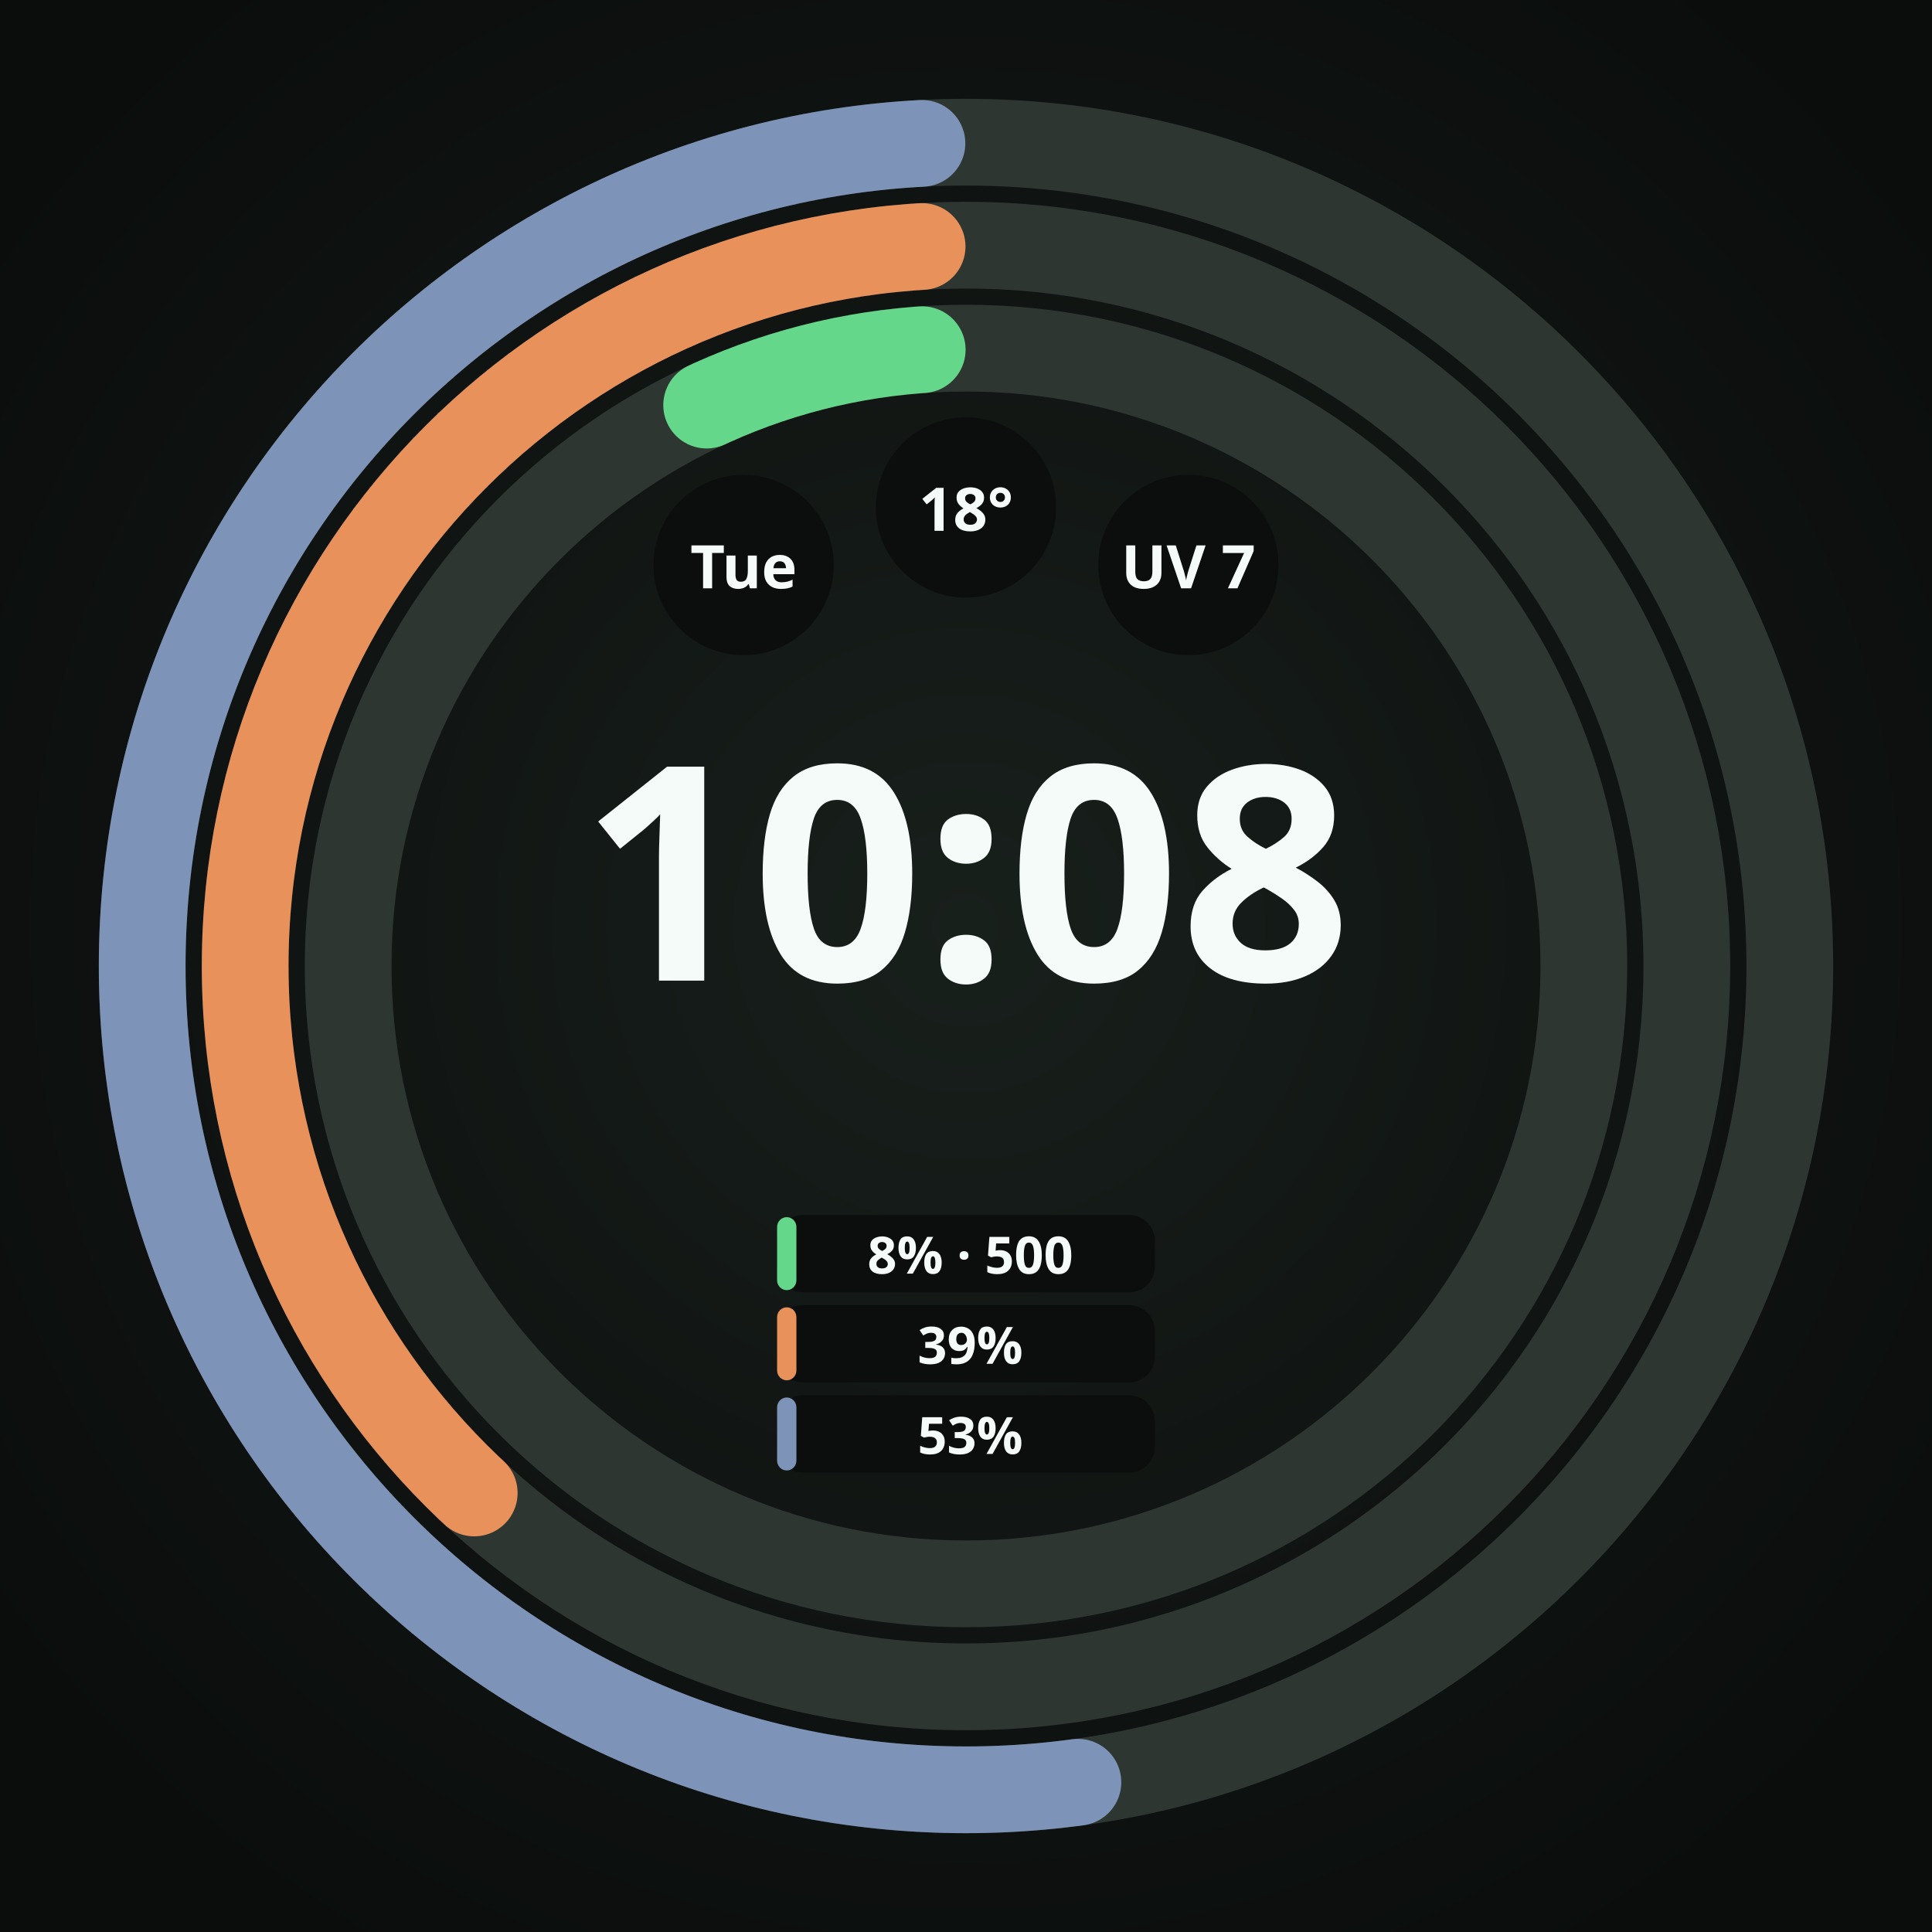
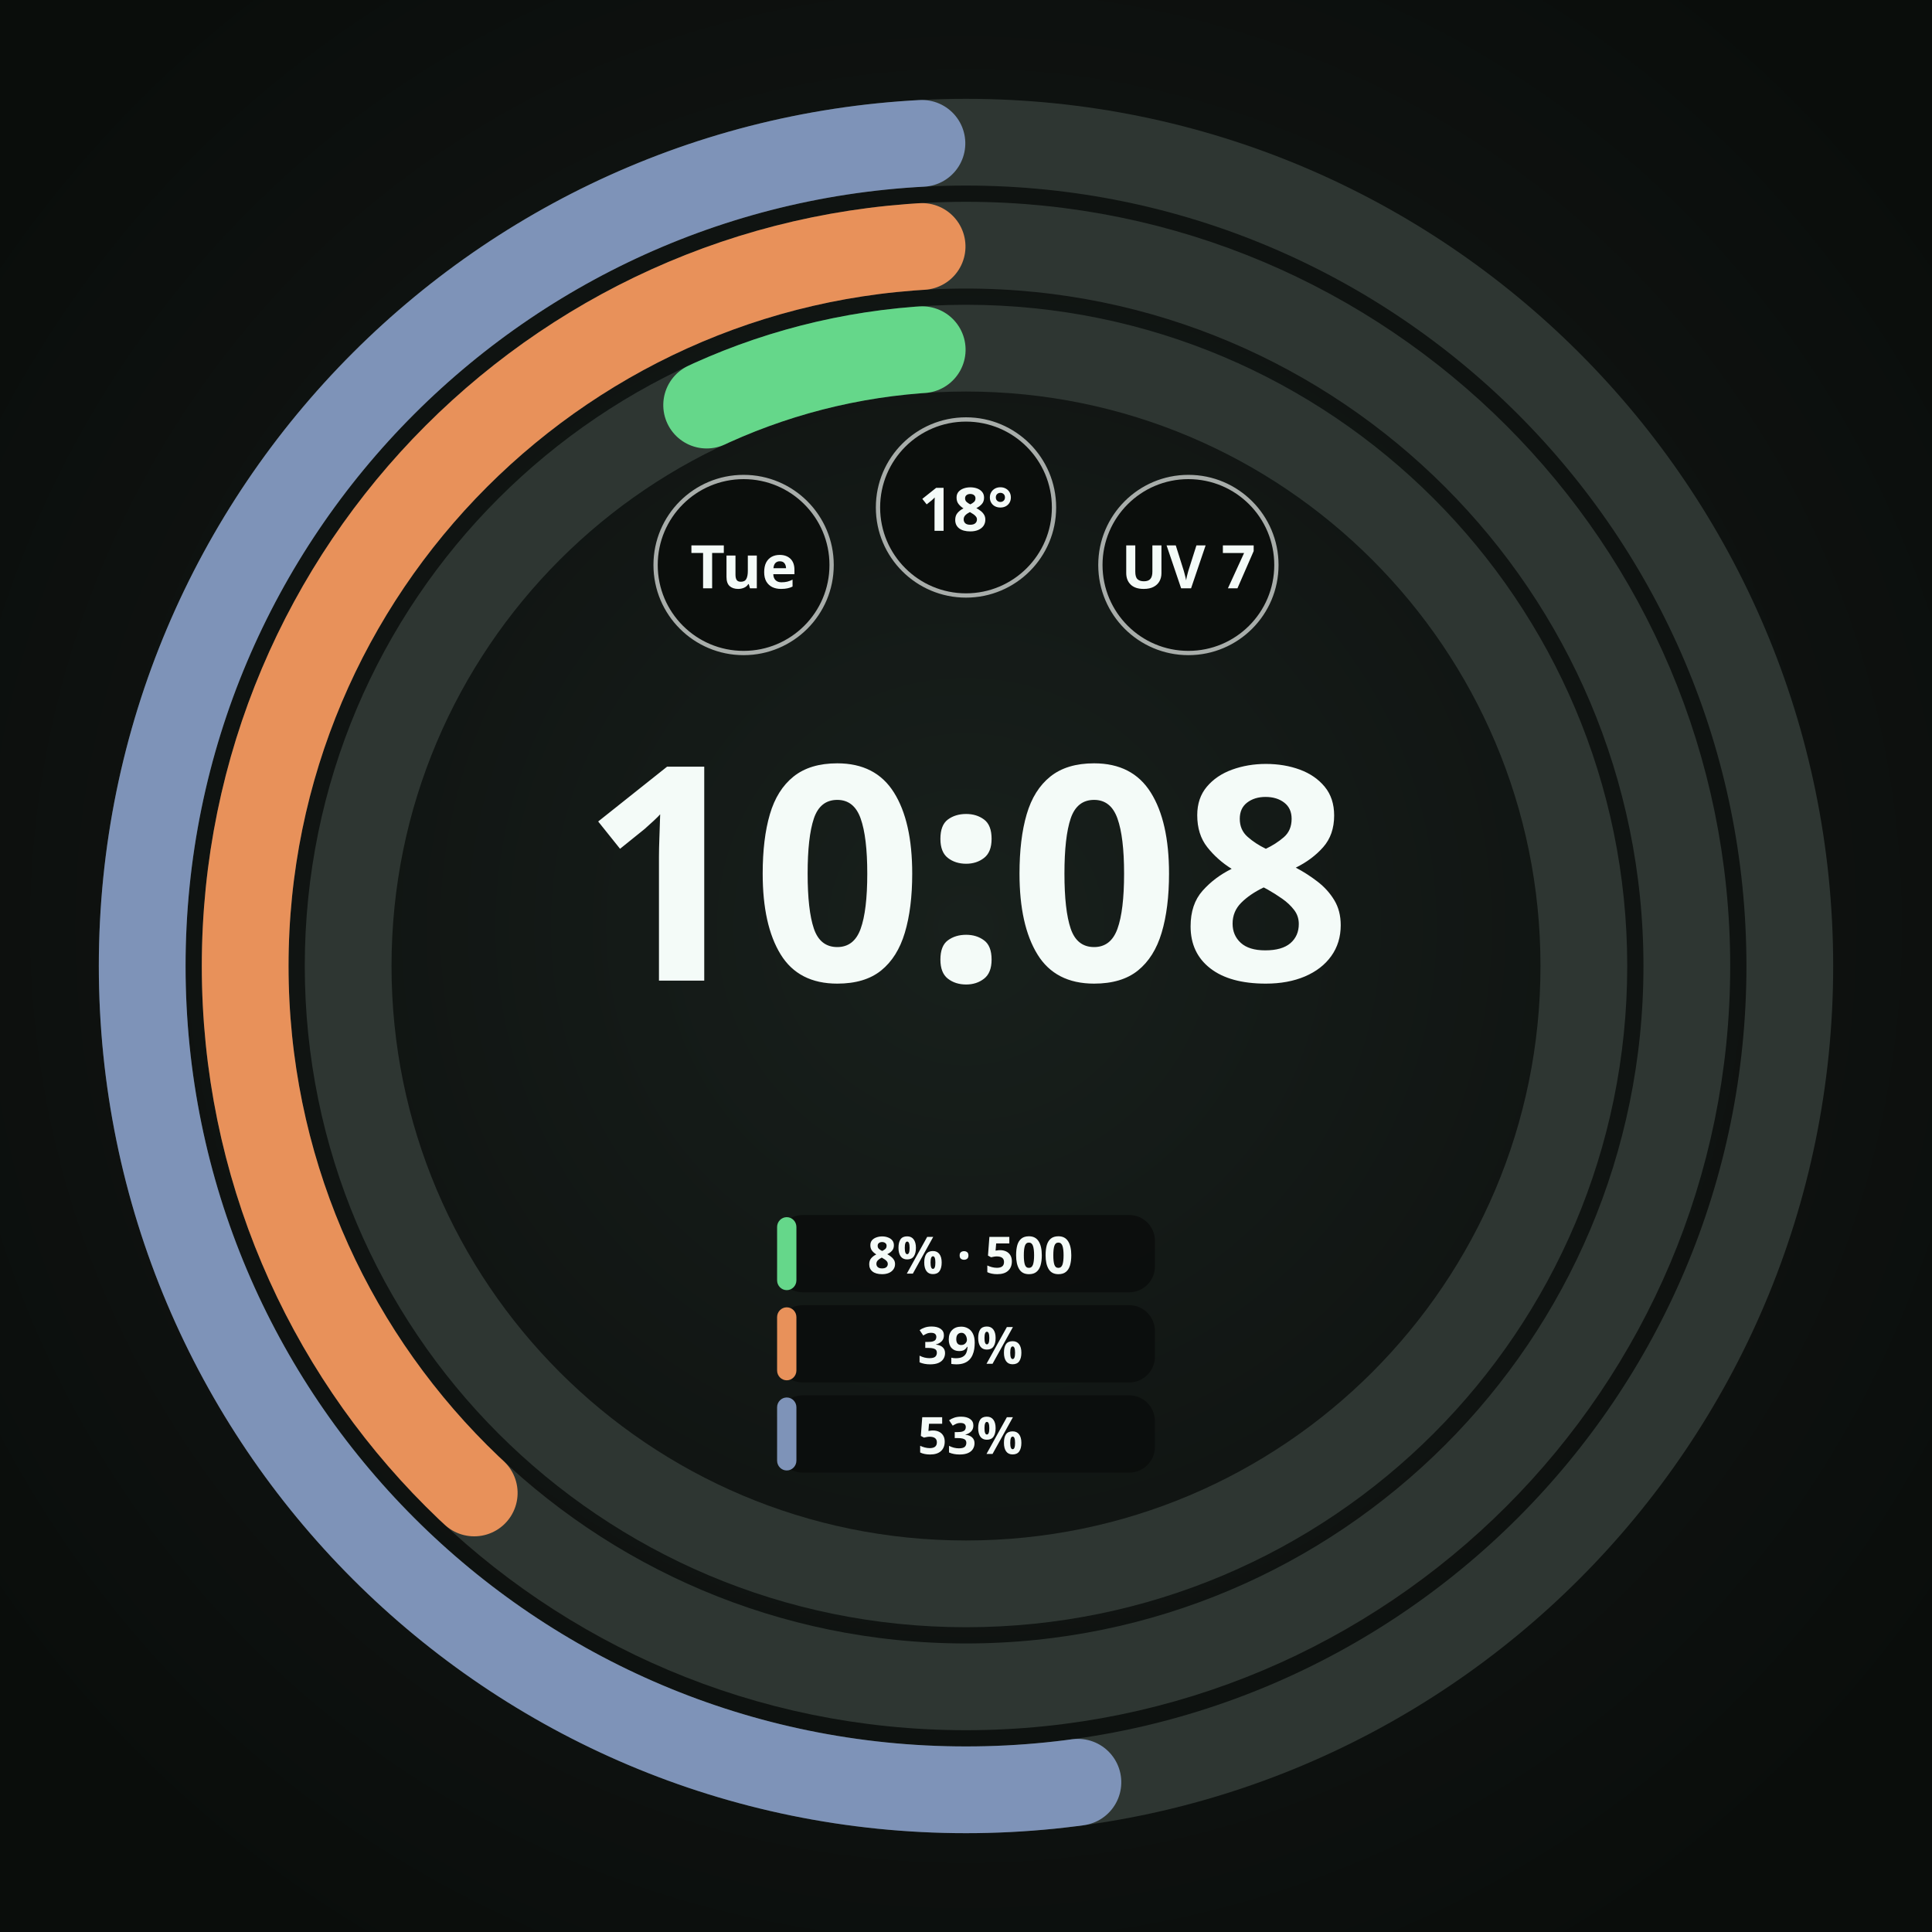
<svg xmlns="http://www.w3.org/2000/svg" width="450" height="450" viewBox="0 0 450 450" role="img" aria-label="Round · 3 providers · plan + credits">
  <defs>
    <radialGradient id="lift" cx="50%" cy="48%" r="62%">
      <stop offset="0%" stop-color="#18201C" />
      <stop offset="55%" stop-color="#101412" />
      <stop offset="100%" stop-color="#0A0D0B" />
    </radialGradient>
    <radialGradient id="cellRecess" cx="50%" cy="50%" r="50%">
      <stop offset="0%" stop-color="#0B0E0C" />
      <stop offset="55%" stop-color="#0B0E0C" />
      <stop offset="100%" stop-color="#242A27" />
    </radialGradient>
  </defs>
  <rect width="450" height="450" fill="url(#lift)" />
  <circle cx="225" cy="225" r="143.91" fill="none" stroke="#2E3632" stroke-width="20.205" />
  <circle cx="225" cy="225" r="143.91" fill="none" stroke="#65D78A" stroke-width="20.205" stroke-linecap="round" stroke-dasharray="52.13 904.21" stroke-dashoffset="-841.98" transform="rotate(-90 225 225)" />
  <circle cx="225" cy="225" r="167.895" fill="none" stroke="#2E3632" stroke-width="20.205" />
  <circle cx="225" cy="225" r="167.895" fill="none" stroke="#E8915A" stroke-width="20.205" stroke-linecap="round" stroke-dasharray="391.21 1054.92" stroke-dashoffset="-653.60" transform="rotate(-90 225 225)" />
  <circle cx="225" cy="225" r="191.88" fill="none" stroke="#2E3632" stroke-width="20.205" />
  <circle cx="225" cy="225" r="191.88" fill="none" stroke="#7E93B8" stroke-width="20.205" stroke-linecap="round" stroke-dasharray="618.77 1205.62" stroke-dashoffset="-576.74" transform="rotate(-90 225 225)" />
  <circle cx="173.2" cy="131.6" r="21.0" fill="#0B0E0C" />
+   <circle cx="173.2" cy="131.6" r="20.5" fill="none" stroke="#F4FBF8" stroke-width="1.00" stroke-opacity="0.67" />
  <text x="173.2" y="131.6" text-anchor="middle" dominant-baseline="central" font-family="Noto Sans, sans-serif" font-size="14.0" font-weight="700" fill="#F4FBF8" fill-opacity="1">Tue</text>
  <circle cx="225.0" cy="118.2" r="21.0" fill="#0B0E0C" />
+   <circle cx="225.0" cy="118.2" r="20.5" fill="none" stroke="#F4FBF8" stroke-width="1.00" stroke-opacity="0.67" />
  <text x="225.0" y="118.2" text-anchor="middle" dominant-baseline="central" font-family="Noto Sans, sans-serif" font-size="14.0" font-weight="700" fill="#F4FBF8" fill-opacity="1">18°</text>
  <circle cx="276.8" cy="131.6" r="21.0" fill="#0B0E0C" />
+   <circle cx="276.8" cy="131.6" r="20.5" fill="none" stroke="#F4FBF8" stroke-width="1.00" stroke-opacity="0.67" />
  <text x="276.8" y="131.6" text-anchor="middle" dominant-baseline="central" font-family="Noto Sans, sans-serif" font-size="14.0" font-weight="700" fill="#F4FBF8" fill-opacity="1">UV 7</text>
  <text x="225" y="228.4" text-anchor="middle" font-family="Noto Sans, sans-serif" font-size="69.8" font-weight="700" fill="#F4FBF8">10:08</text>
  <rect x="181.0" y="283.0" width="88.0" height="18.0" rx="6.0" fill="#0B0E0C" fill-opacity="0.92" />
  <rect x="181.0" y="283.5" width="4.5" height="17.0" rx="2.3" fill="#65D78A" />
  <text x="226.0" y="292.0" text-anchor="middle" dominant-baseline="central" font-family="Noto Sans, sans-serif" font-size="12.0" font-weight="700" fill="#F4FBF8">8% · 500</text>
  <rect x="181.0" y="304.0" width="88.0" height="18.0" rx="6.0" fill="#0B0E0C" fill-opacity="0.92" />
  <rect x="181.0" y="304.5" width="4.5" height="17.0" rx="2.3" fill="#E8915A" />
  <text x="226.0" y="313.0" text-anchor="middle" dominant-baseline="central" font-family="Noto Sans, sans-serif" font-size="12.0" font-weight="700" fill="#F4FBF8">39%</text>
  <rect x="181.0" y="325.0" width="88.0" height="18.0" rx="6.0" fill="#0B0E0C" fill-opacity="0.92" />
  <rect x="181.0" y="325.5" width="4.5" height="17.0" rx="2.3" fill="#7E93B8" />
  <text x="226.0" y="334.0" text-anchor="middle" dominant-baseline="central" font-family="Noto Sans, sans-serif" font-size="12.0" font-weight="700" fill="#F4FBF8">53%</text>
</svg>
